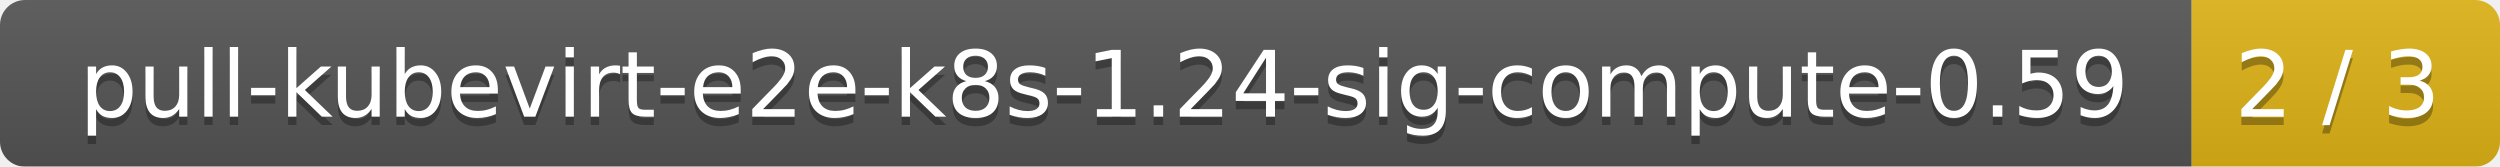
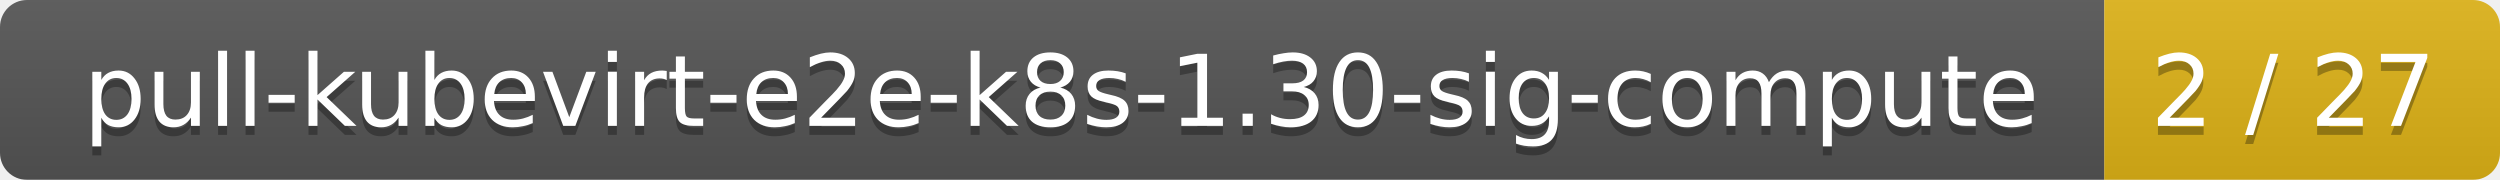
- <svg xmlns="http://www.w3.org/2000/svg" width="300" height="20">
+ <svg xmlns="http://www.w3.org/2000/svg" width="278" height="20">
  <linearGradient id="smooth" x2="0" y2="100%">
    <stop offset="0" stop-color="#bbb" stop-opacity=".1" />
    <stop offset="1" stop-opacity=".1" />
  </linearGradient>
  <mask id="round">
-     <rect width="300" height="20" rx="3" fill="#fff" />
+     <rect width="278" height="20" rx="3" fill="#fff" />
  </mask>
  <g mask="url(#round)">
-     <rect width="263" height="20" fill="#555" />
-     <rect x="263" width="37" height="20" fill="#dfb317" />
-     <rect width="300" height="20" fill="url(#smooth)" />
+     <rect width="234" height="20" fill="#555" />
+     <rect x="234" width="44" height="20" fill="#dfb317" />
+     <rect width="278" height="20" fill="url(#smooth)" />
  </g>
  <g fill="#fff" text-anchor="middle" font-family="DejaVu Sans,Verdana,Geneva,sans-serif" font-size="11">
-     <text x="132.5" y="15" fill="#010101" fill-opacity=".3">pull-kubevirt-e2e-k8s-1.24-sig-compute-0.59</text>
-     <text x="132.5" y="14">pull-kubevirt-e2e-k8s-1.24-sig-compute-0.59</text>
-     <text x="280.5" y="15" fill="#010101" fill-opacity=".3">2 / 3</text>
-     <text x="280.5" y="14">2 / 3</text>
+     <text x="118" y="15" fill="#010101" fill-opacity=".3">pull-kubevirt-e2e-k8s-1.30-sig-compute</text>
+     <text x="118" y="14">pull-kubevirt-e2e-k8s-1.30-sig-compute</text>
+     <text x="255" y="15" fill="#010101" fill-opacity=".3">2 / 27</text>
+     <text x="255" y="14">2 / 27</text>
  </g>
</svg>
